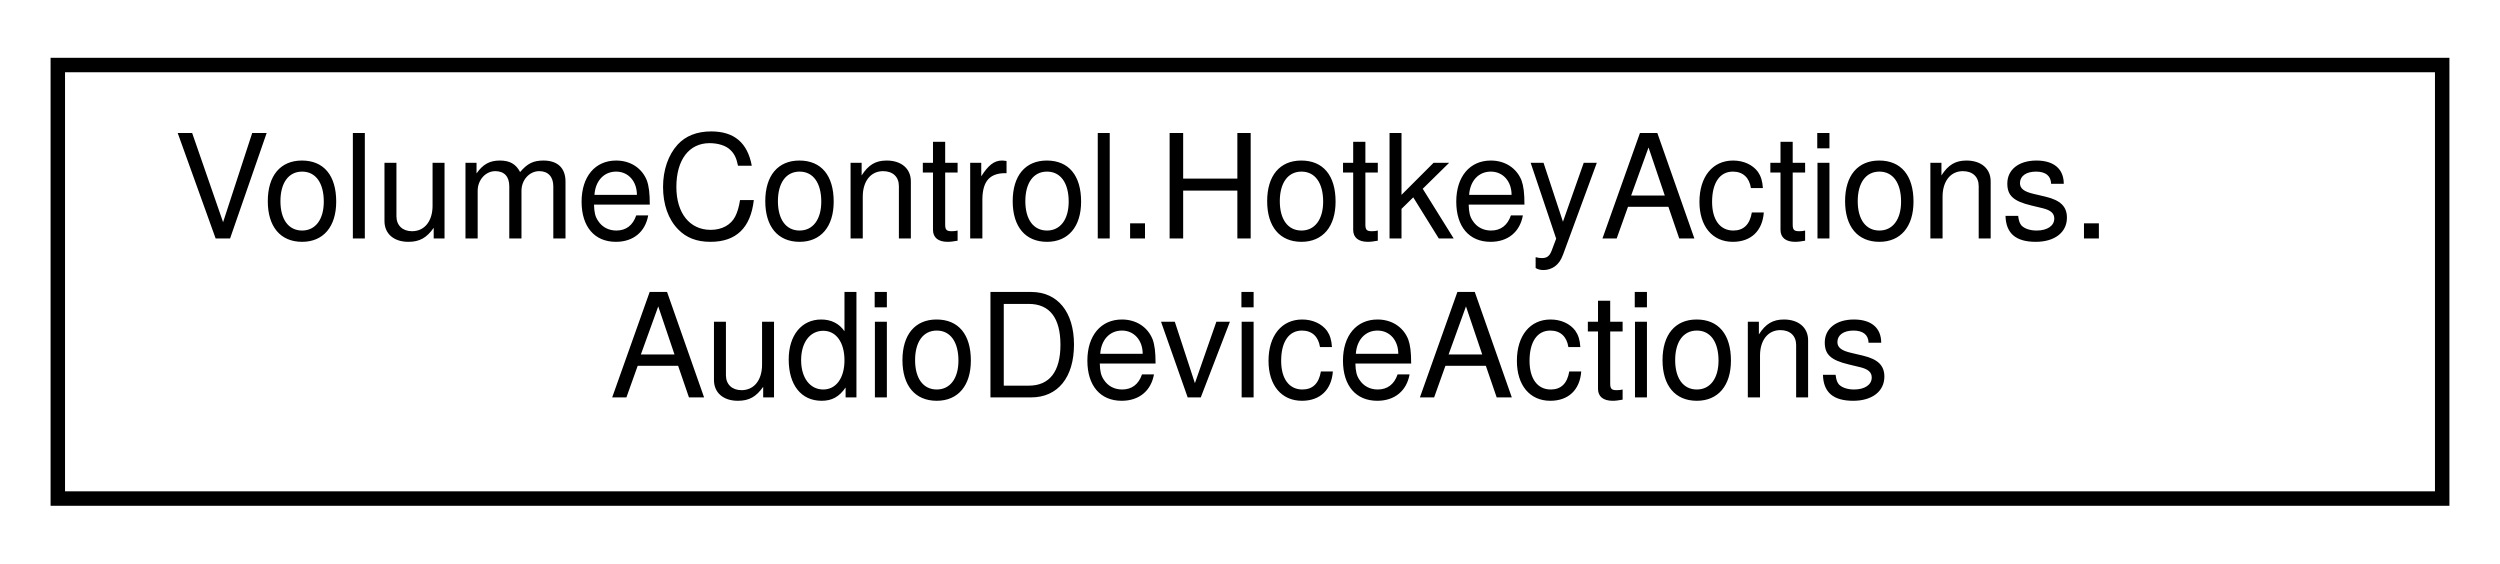
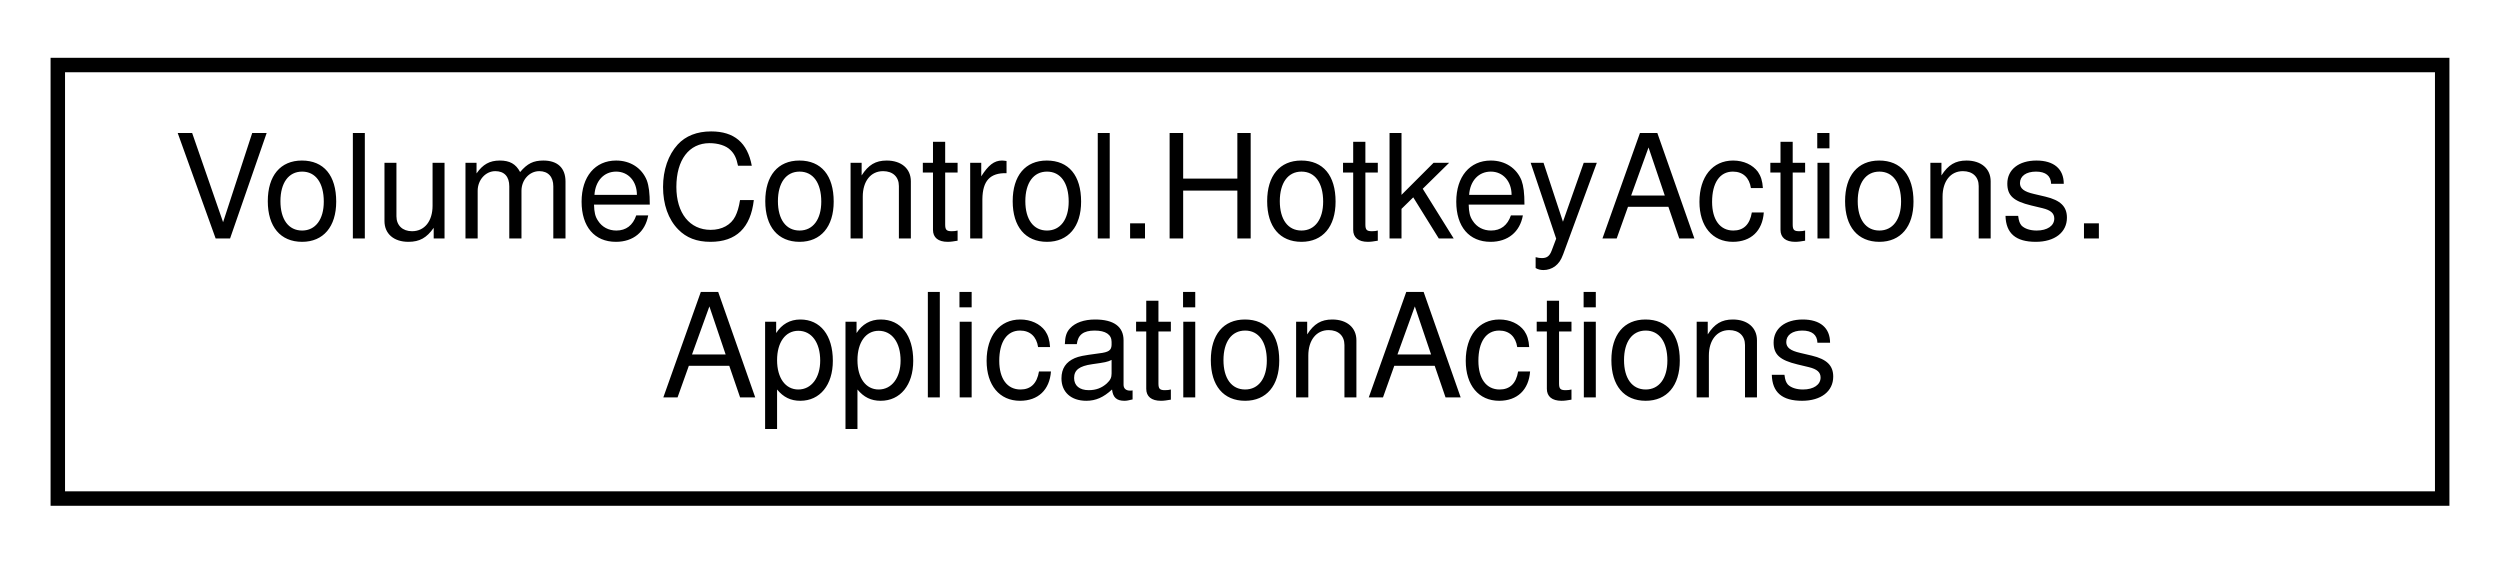
<svg xmlns="http://www.w3.org/2000/svg" xmlns:xlink="http://www.w3.org/1999/xlink" width="173pt" height="39pt" viewBox="0.00 0.00 173.00 39.00">
  <g id="graph0" class="graph" transform="scale(1 1) rotate(0) translate(4 35)">
    <g id="node1" class="node">
      <g id="a_node1">
-         <a xlink:href="class_volume_control_1_1_hotkey_actions_1_1_audio_device_actions.html" target="_top" xlink:title="Contains hotkey action handlers that interact with AudioDevices in the Audio.AudioAPI object.">
+         <a xlink:href="class_volume_control_1_1_hotkey_actions_1_1_application_actions.html" target="_top" xlink:title=" ">
          <polygon fill="none" stroke="black" points="0,-0.5 0,-30.5 165,-30.5 165,-0.5 0,-0.5" />
          <text text-anchor="start" x="8" y="-18.5" font-family="Helvetica,sans-Serif" font-size="10.00">VolumeControl.HotkeyActions.</text>
-           <text text-anchor="middle" x="82.5" y="-7.5" font-family="Helvetica,sans-Serif" font-size="10.00">AudioDeviceActions</text>
+           <text text-anchor="middle" x="82.5" y="-7.5" font-family="Helvetica,sans-Serif" font-size="10.00">ApplicationActions</text>
        </a>
      </g>
    </g>
  </g>
</svg>
